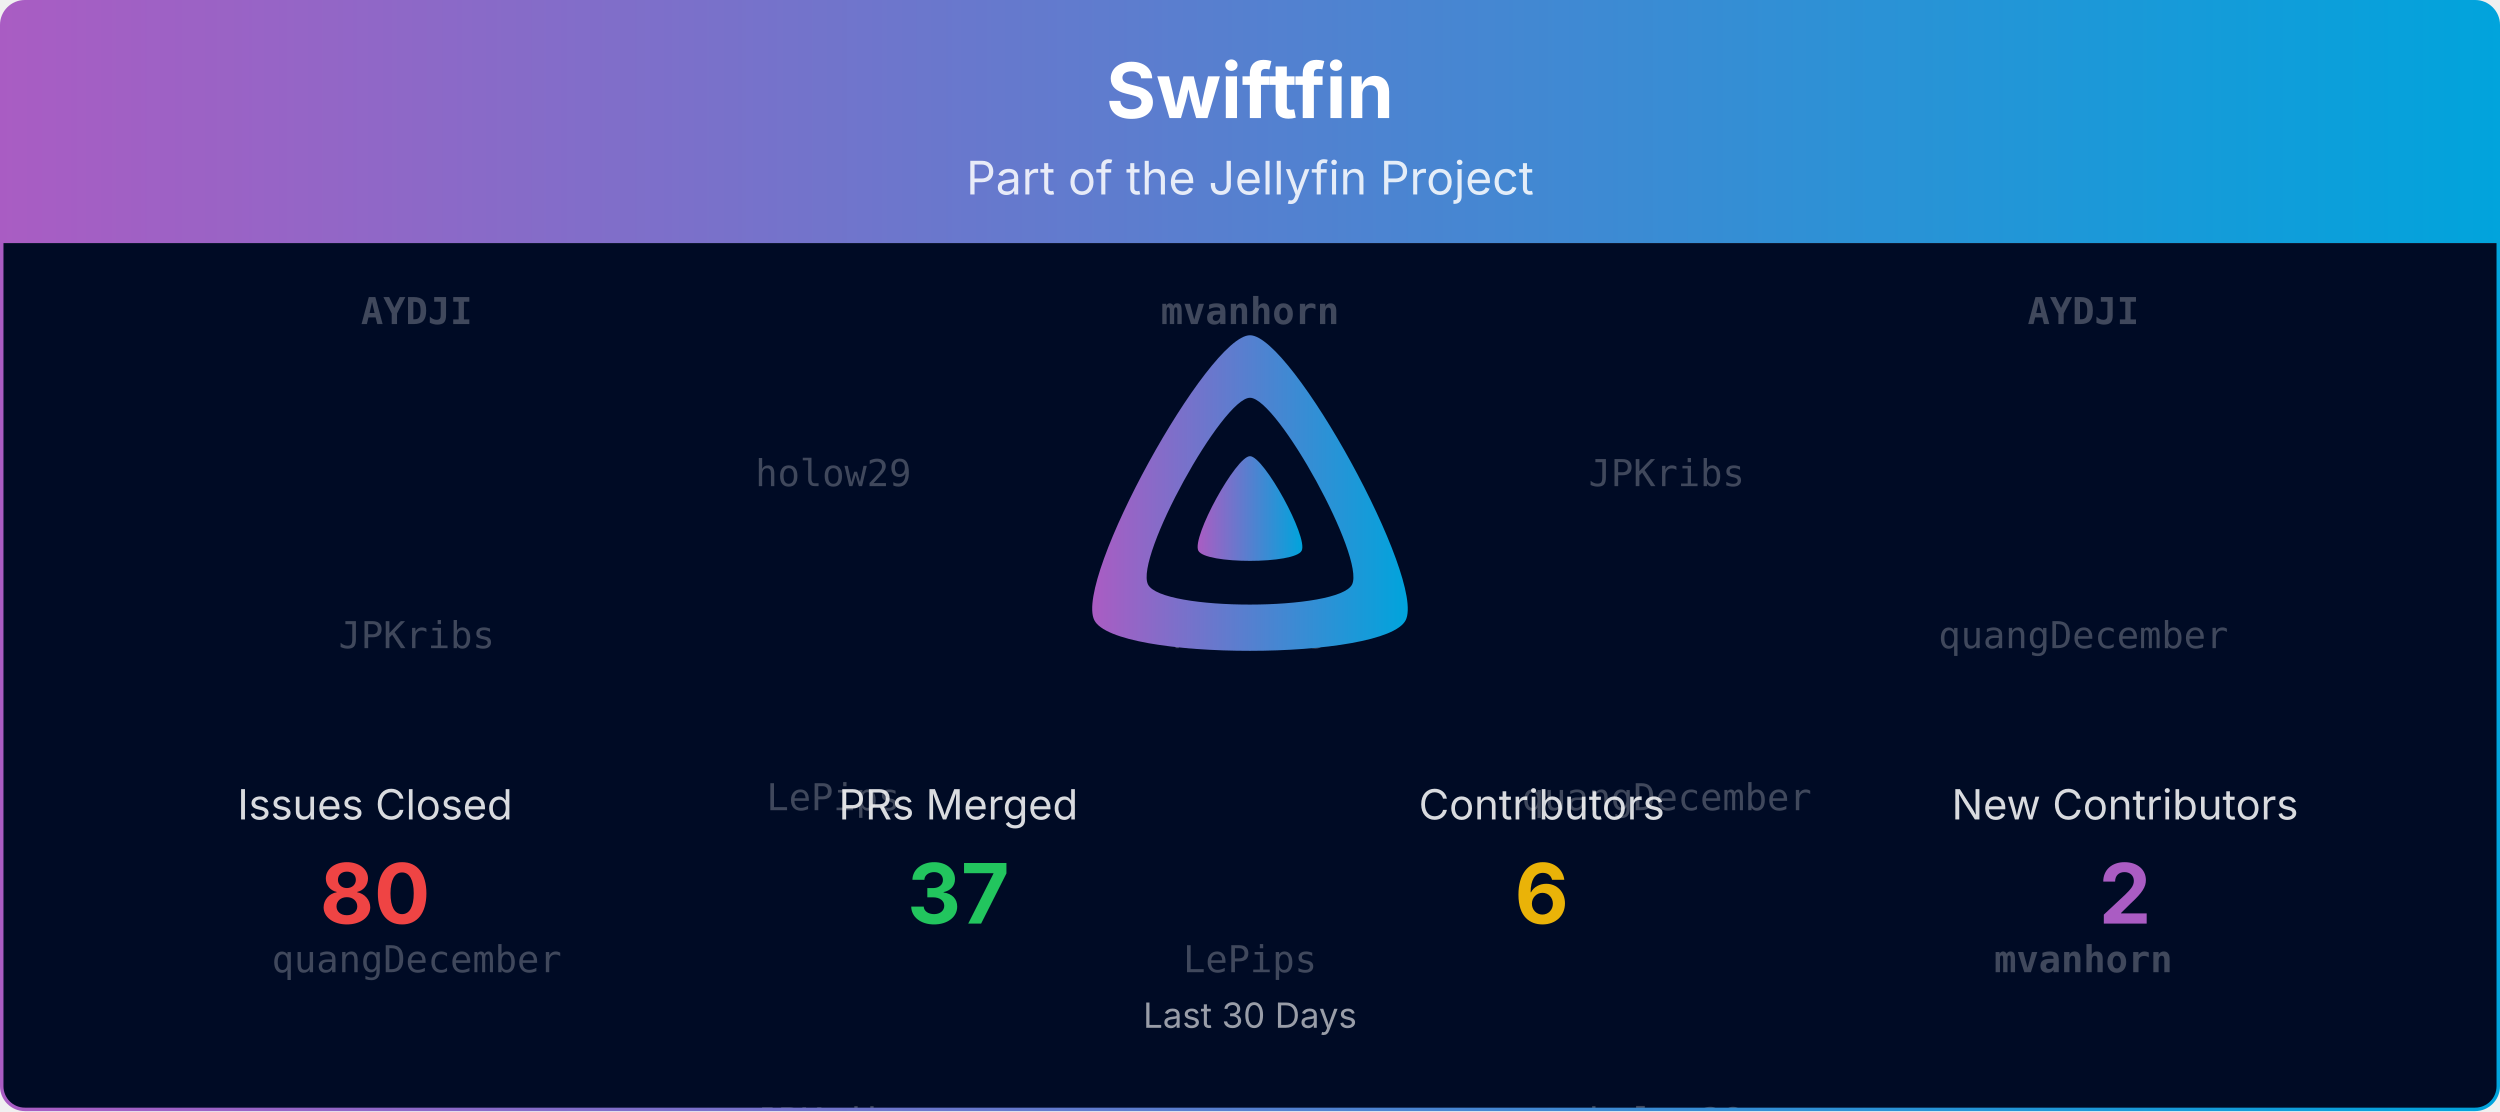
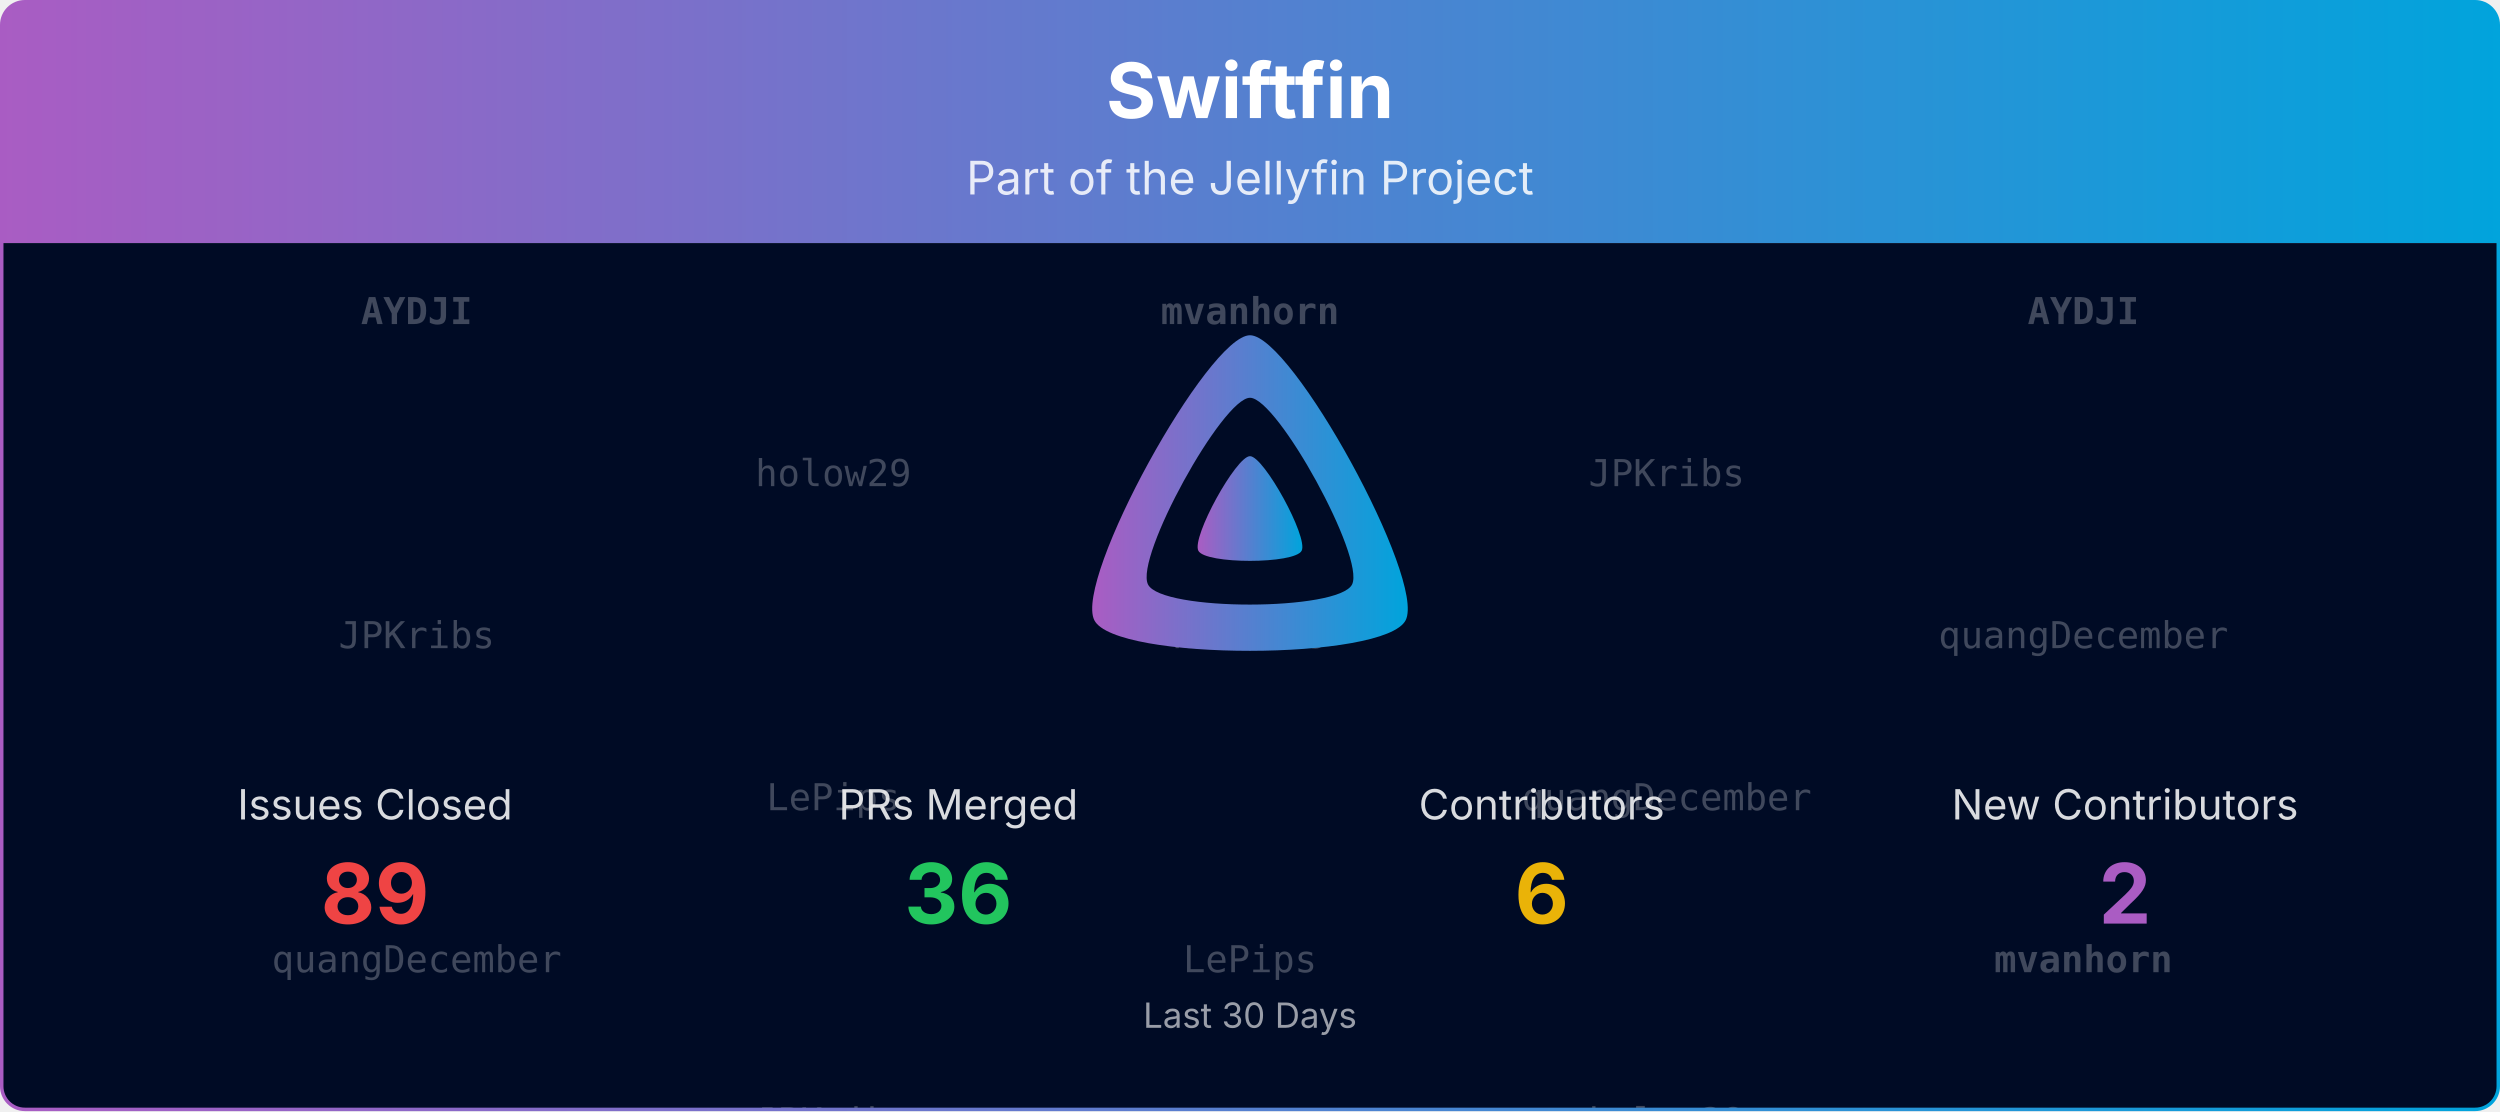
<svg xmlns="http://www.w3.org/2000/svg" viewBox="0 0 1080 480" width="100%" role="img" aria-label="Swiftfin">
  <defs>
    <linearGradient id="banner-swiftfin-grad" x1="0" y1="0" x2="1" y2="0">
      <stop offset="0%" stop-color="#AA5CC3" />
      <stop offset="100%" stop-color="#00A4DC" />
    </linearGradient>
    <clipPath id="banner-swiftfin-grad-clip">
      <rect x="0.75" y="0.75" width="1078.5" height="478.5" rx="10" ry="10" />
    </clipPath>
  </defs>
  <defs>
    <clipPath id="banner-swiftfin-grad-rain-clip">
      <rect x="0.75" y="105" width="1078.5" height="374.25" />
    </clipPath>
  </defs>
  <g clip-path="url(#banner-swiftfin-grad-clip)">
    <path d="M0.75,10.75 A10.0,10.0 0 0 1 10.75,0.75 L1069.25,0.75 A10.0,10.0 0 0 1 1079.25,10.75 L1079.25,105.00 L0.75,105.00 Z" fill="url(#banner-swiftfin-grad)" />
    <text x="540.0" y="51" text-anchor="middle" font-size="33" font-weight="700" font-family="Plus Jakarta Sans, system-ui, -apple-system, Segoe UI, sans-serif" fill="#ffffff">Swiftfin</text>
    <text x="540.0" y="84" text-anchor="middle" font-size="20" font-family="Plus Jakarta Sans, system-ui, -apple-system, Segoe UI, sans-serif" fill="#ffffff" opacity="0.85">Part of the Jellyfin Project</text>
    <rect x="0.75" y="105" width="1078.5" height="374.25" fill="#000b25" />
    <g opacity="0.25" clip-path="url(#banner-swiftfin-grad-rain-clip)" font-family="ui-monospace, SFMono-Regular, Menlo, Consolas, monospace" font-size="16" fill="#ffffff" text-anchor="middle">
      <g transform="translate(180.00,105)">
        <g>
          <animateTransform attributeName="transform" type="translate" values="0,-420;0,0" dur="10.00s" begin="-0.00s" repeatCount="indefinite" />
          <text y="35.0" font-weight="700">AYDJI</text>
          <text y="175.0">JPKribs</text>
          <text y="315.0">quangDecember</text>
          <text y="455.0" font-weight="700">AYDJI</text>
          <text y="595.0">JPKribs</text>
          <text y="735.0">quangDecember</text>
        </g>
      </g>
      <g transform="translate(540.00,105)">
        <g>
          <animateTransform attributeName="transform" type="translate" values="0,-420;0,0" dur="10.00s" begin="-1.91s" repeatCount="indefinite" />
          <text y="35.0" font-weight="700">mvanhorn</text>
          <text y="175.0">holow29</text>
          <text y="315.0">LePips</text>
          <text y="455.0" font-weight="700">mvanhorn</text>
          <text y="595.0">holow29</text>
          <text y="735.0">LePips</text>
        </g>
      </g>
      <g transform="translate(900.00,105)">
        <g>
          <animateTransform attributeName="transform" type="translate" values="0,-420;0,0" dur="10.00s" begin="-3.82s" repeatCount="indefinite" />
          <text y="35.0" font-weight="700">AYDJI</text>
          <text y="175.0">quangDecember</text>
          <text y="315.0" font-weight="700">mvanhorn</text>
          <text y="455.0" font-weight="700">AYDJI</text>
          <text y="595.0">quangDecember</text>
          <text y="735.0" font-weight="700">mvanhorn</text>
        </g>
      </g>
      <g transform="translate(360.00,105)">
        <g>
          <animateTransform attributeName="transform" type="translate" values="0,-420;0,0" dur="10.00s" begin="-5.73s" repeatCount="indefinite" />
          <text y="105.0">holow29</text>
          <text y="245.0">LePips</text>
          <text y="385.0">JPKribs</text>
          <text y="525.0">holow29</text>
          <text y="665.0">LePips</text>
          <text y="805.0">JPKribs</text>
        </g>
      </g>
      <g transform="translate(720.00,105)">
        <g>
          <animateTransform attributeName="transform" type="translate" values="0,-420;0,0" dur="10.00s" begin="-7.64s" repeatCount="indefinite" />
          <text y="105.0">JPKribs</text>
          <text y="245.0">quangDecember</text>
          <text y="385.0">holow29</text>
          <text y="525.0">JPKribs</text>
          <text y="665.0">quangDecember</text>
          <text y="805.0">holow29</text>
        </g>
      </g>
    </g>
    <g transform="translate(465.00,138.00) scale(0.29297)">
      <path fill="url(#banner-swiftfin-grad)" fill-rule="evenodd" d="M256,23.3c-61.6,0-259.8,359.4-229.6,420.1s429.3,60,459.2,0S317.6,23.3,256,23.3zM406.5,390.8c-19.6,39.3-281.1,39.8-300.9,0s110.1-275.3,150.4-275.3S426.1,351.4,406.5,390.8z" />
      <path fill="url(#banner-swiftfin-grad)" d="M256,201.6c-20.4,0-86.2,119.3-76.2,139.4s142.5,19.9,152.4,0S276.5,201.6,256,201.6z" />
    </g>
    <text x="162.0" y="354.0" text-anchor="middle" font-size="18" font-family="Plus Jakarta Sans, system-ui, -apple-system, Segoe UI, sans-serif" fill="#ffffff" opacity="0.85">Issues Closed</text>
-     <text x="162.0" y="399.0" text-anchor="middle" font-size="36" font-weight="700" font-family="Plus Jakarta Sans, system-ui, -apple-system, Segoe UI, sans-serif" fill="#ef4444">80</text>
+     <text x="162.0" y="399.0" text-anchor="middle" font-size="36" font-weight="700" font-family="Plus Jakarta Sans, system-ui, -apple-system, Segoe UI, sans-serif" fill="#ef4444">89</text>
    <text x="414.0" y="354.0" text-anchor="middle" font-size="18" font-family="Plus Jakarta Sans, system-ui, -apple-system, Segoe UI, sans-serif" fill="#ffffff" opacity="0.85">PRs Merged</text>
-     <text x="414.0" y="399.0" text-anchor="middle" font-size="36" font-weight="700" font-family="Plus Jakarta Sans, system-ui, -apple-system, Segoe UI, sans-serif" fill="#22c55e">37</text>
+     <text x="414.0" y="399.0" text-anchor="middle" font-size="36" font-weight="700" font-family="Plus Jakarta Sans, system-ui, -apple-system, Segoe UI, sans-serif" fill="#22c55e">36</text>
    <text x="666.0" y="354.0" text-anchor="middle" font-size="18" font-family="Plus Jakarta Sans, system-ui, -apple-system, Segoe UI, sans-serif" fill="#ffffff" opacity="0.85">Contributors</text>
    <text x="666.0" y="399.0" text-anchor="middle" font-size="36" font-weight="700" font-family="Plus Jakarta Sans, system-ui, -apple-system, Segoe UI, sans-serif" fill="#eab308">6</text>
    <text x="918.0" y="354.0" text-anchor="middle" font-size="18" font-family="Plus Jakarta Sans, system-ui, -apple-system, Segoe UI, sans-serif" fill="#ffffff" opacity="0.85">New Contributors</text>
    <text x="918.0" y="399.0" text-anchor="middle" font-size="36" font-weight="700" font-family="Plus Jakarta Sans, system-ui, -apple-system, Segoe UI, sans-serif" fill="#AA5CC3">2</text>
    <text x="540.0" y="444.0" text-anchor="middle" font-size="15" font-family="Plus Jakarta Sans, system-ui, -apple-system, Segoe UI, sans-serif" fill="#ffffff" opacity="0.6">Last 30 Days</text>
  </g>
  <rect x="0.75" y="0.75" width="1078.5" height="478.5" rx="10" ry="10" fill="none" stroke="url(#banner-swiftfin-grad)" stroke-width="1.5" />
</svg>
